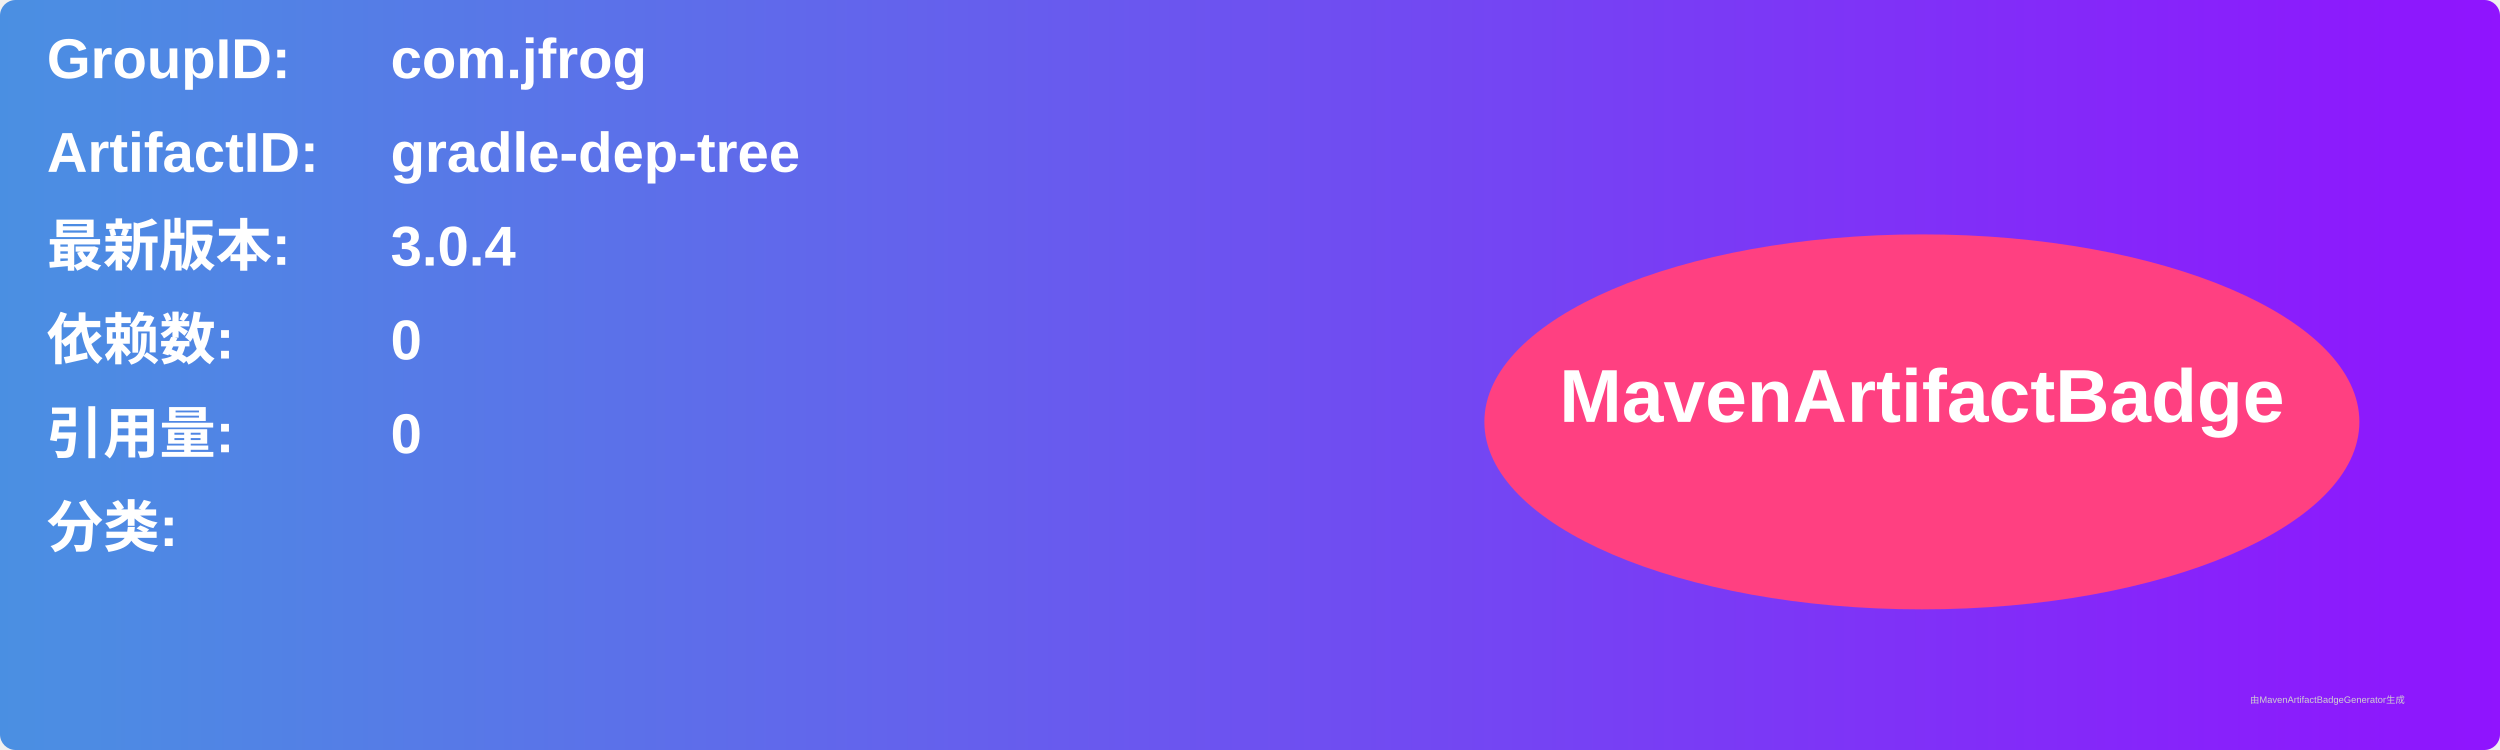
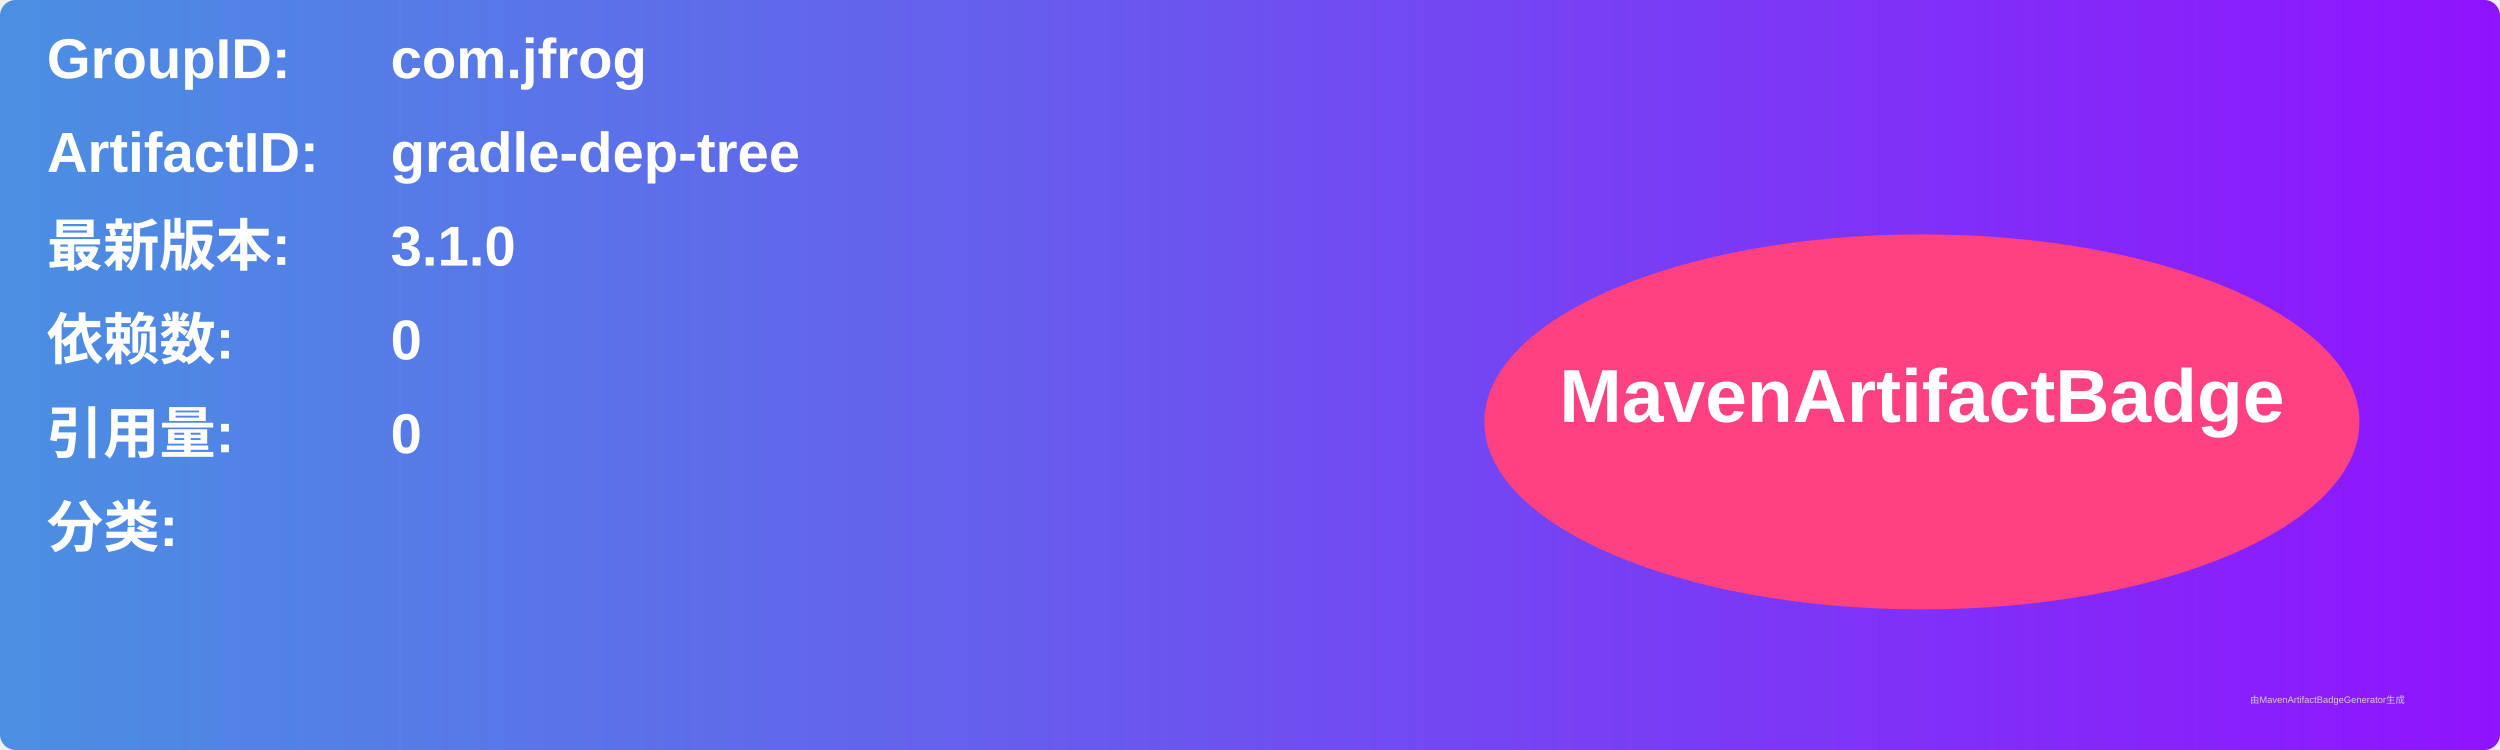
<svg xmlns="http://www.w3.org/2000/svg" width="800" height="240" viewBox="0 0 800 240">
  <linearGradient id="grad" x1="0%" y1="0%" x2="100%" y2="0%">
    <stop offset="0%" stop-color="#4a90e2" />
    <stop offset="100%" stop-color="#9013fe" />
  </linearGradient>
  <rect width="100%" height="100%" rx="5" ry="5" fill="url(#grad)" />
  <g transform="translate(15, 15)">
    <text x="0" y="10" font-family="Arial" font-size="18" fill="white" font-weight="bold" width="260">GroupID:</text>
    <text x="110" y="10" font-family="Arial" font-size="18" fill="white" font-weight="bold" width="460">com.jfrog</text>
    <text x="0" y="40" font-family="Arial" font-size="18" fill="white" font-weight="bold" width="260">ArtifactID:</text>
    <text x="110" y="40" font-family="Arial" font-size="18" fill="white" font-weight="bold" width="460">gradle-dep-tree</text>
    <text x="0" y="70" font-family="Arial" font-size="18" fill="white" font-weight="bold">最新版本:</text>
    <text x="110" y="70" font-family="Arial" font-size="18" fill="white" font-weight="bold">
-       <tspan font-weight="bold">3.0.4</tspan>
+       <tspan font-weight="bold">3.1.0</tspan>
    </text>
    <text x="0" y="100" font-family="Arial" font-size="18" fill="white" font-weight="bold">依赖数: </text>
    <text x="110" y="100" font-family="Arial" font-size="18" fill="white">
      <tspan font-weight="bold">0</tspan>
    </text>
    <text x="0" y="130" font-family="Arial" font-size="18" fill="white" font-weight="bold">引用量: </text>
    <text x="110" y="130" font-family="Arial" font-size="18" fill="white">
      <tspan font-weight="bold">0</tspan>
    </text>
    <text x="0" y="160" font-family="Arial" font-size="18" fill="white" font-weight="bold">分类:</text>
    <text x="10" y="190" font-family="Arial" font-size="10" fill="white">
      <tspan font-weight="bold" />
    </text>
    <ellipse cx="600" cy="120" rx="140" ry="60" fill="#ff4081" />
    <text x="600" y="120" text-anchor="middle" font-family="Arial" font-size="24" fill="white" font-weight="bold">MavenArtifactBadge</text>
  </g>
  <text x="720" y="225" font-family="Arial" font-size="3" fill="#d0d0d0">由MavenArtifactBadgeGenerator生成</text>
</svg>
